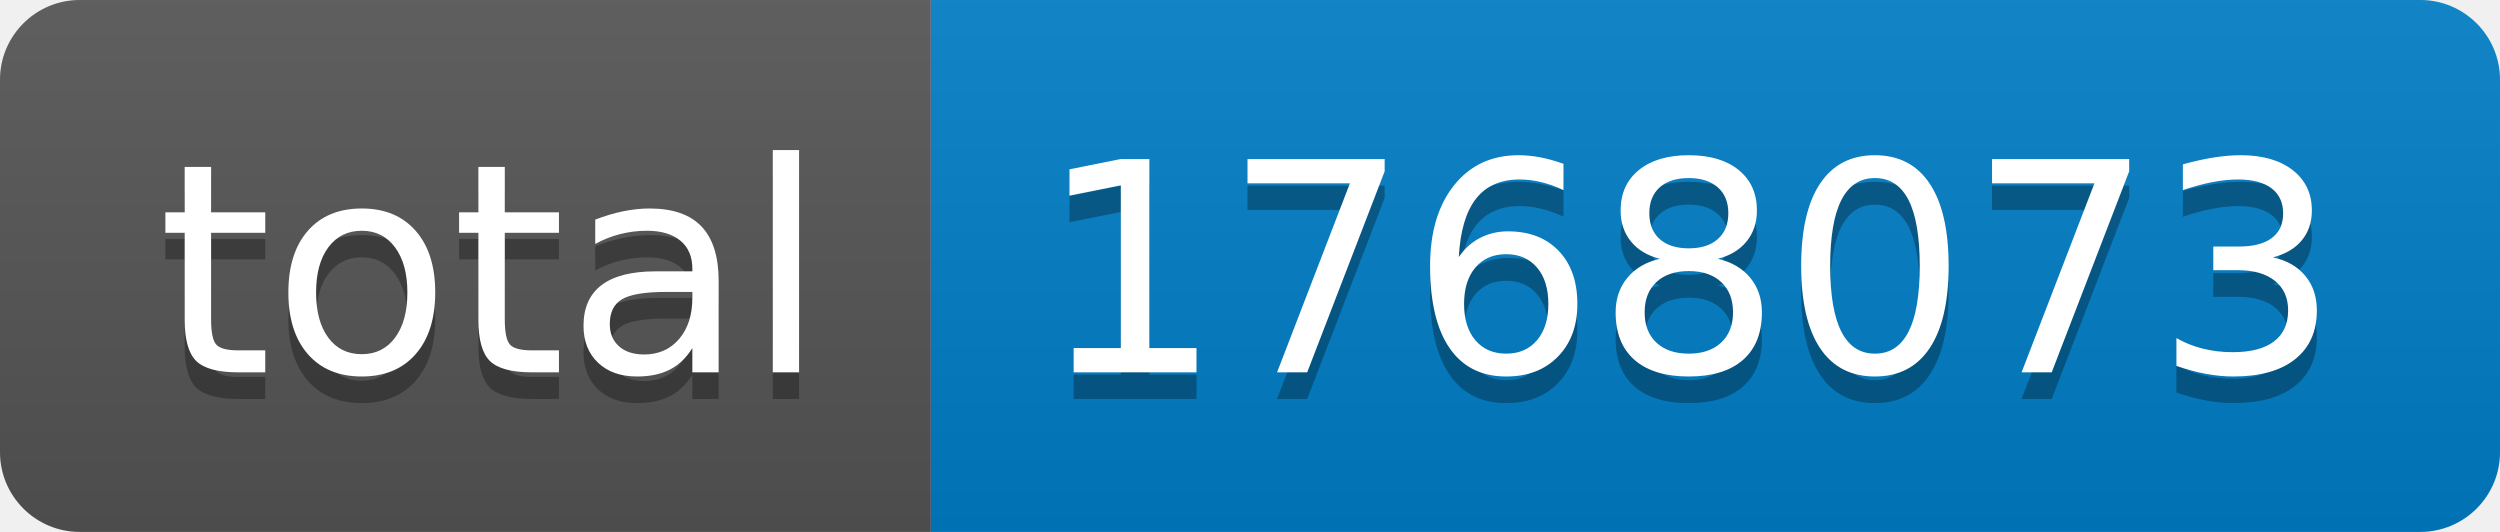
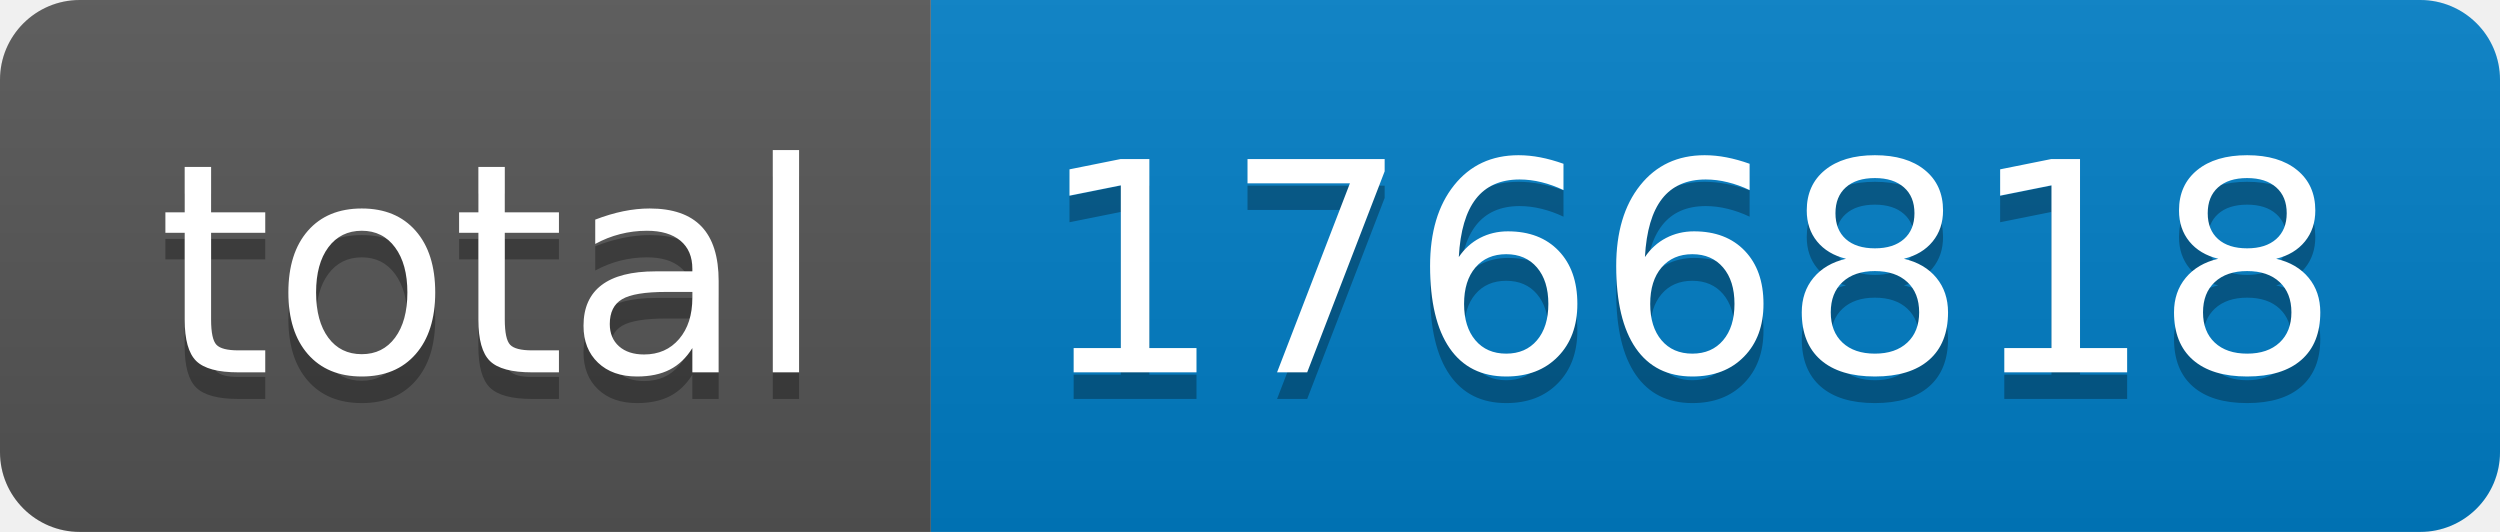
- <svg xmlns="http://www.w3.org/2000/svg" width="94" height="20" role="img" aria-label="total: 1768073">
+ <svg xmlns="http://www.w3.org/2000/svg" width="94" height="20" role="img" aria-label="total: 1766818">
  <linearGradient id="s" x2="0" y2="100%">
    <stop offset="0" stop-color="#bbb" stop-opacity=".1" />
    <stop offset="1" stop-opacity=".1" />
  </linearGradient>
  <clipPath id="r">
    <rect width="94" height="20" rx="3" fill="#fff" />
  </clipPath>
  <g clip-path="url(#r)">
    <rect width="35" height="20" fill="#555" />
    <rect x="35" width="59" height="20" fill="#007ec6" />
    <rect width="94" height="20" fill="url(#s)" />
  </g>
  <g fill="#fff" text-anchor="middle" font-family="Verdana,Geneva,DejaVu Sans,sans-serif" text-rendering="geometricPrecision" font-size="110">
    <text aria-hidden="true" x="185" y="150" fill="#010101" fill-opacity=".3" transform="scale(.1)" textLength="250">total</text>
    <text x="185" y="140" transform="scale(.1)" fill="#fff" textLength="250">total</text>
-     <text aria-hidden="true" x="635" y="150" fill="#010101" fill-opacity=".3" transform="scale(.1)" textLength="490">1768073</text>
-     <text x="635" y="140" transform="scale(.1)" fill="#fff" textLength="490">1768073</text>
+     <text aria-hidden="true" x="635" y="150" fill="#010101" fill-opacity=".3" transform="scale(.1)" textLength="490">1766818</text>
+     <text x="635" y="140" transform="scale(.1)" fill="#fff" textLength="490">1766818</text>
  </g>
</svg>
